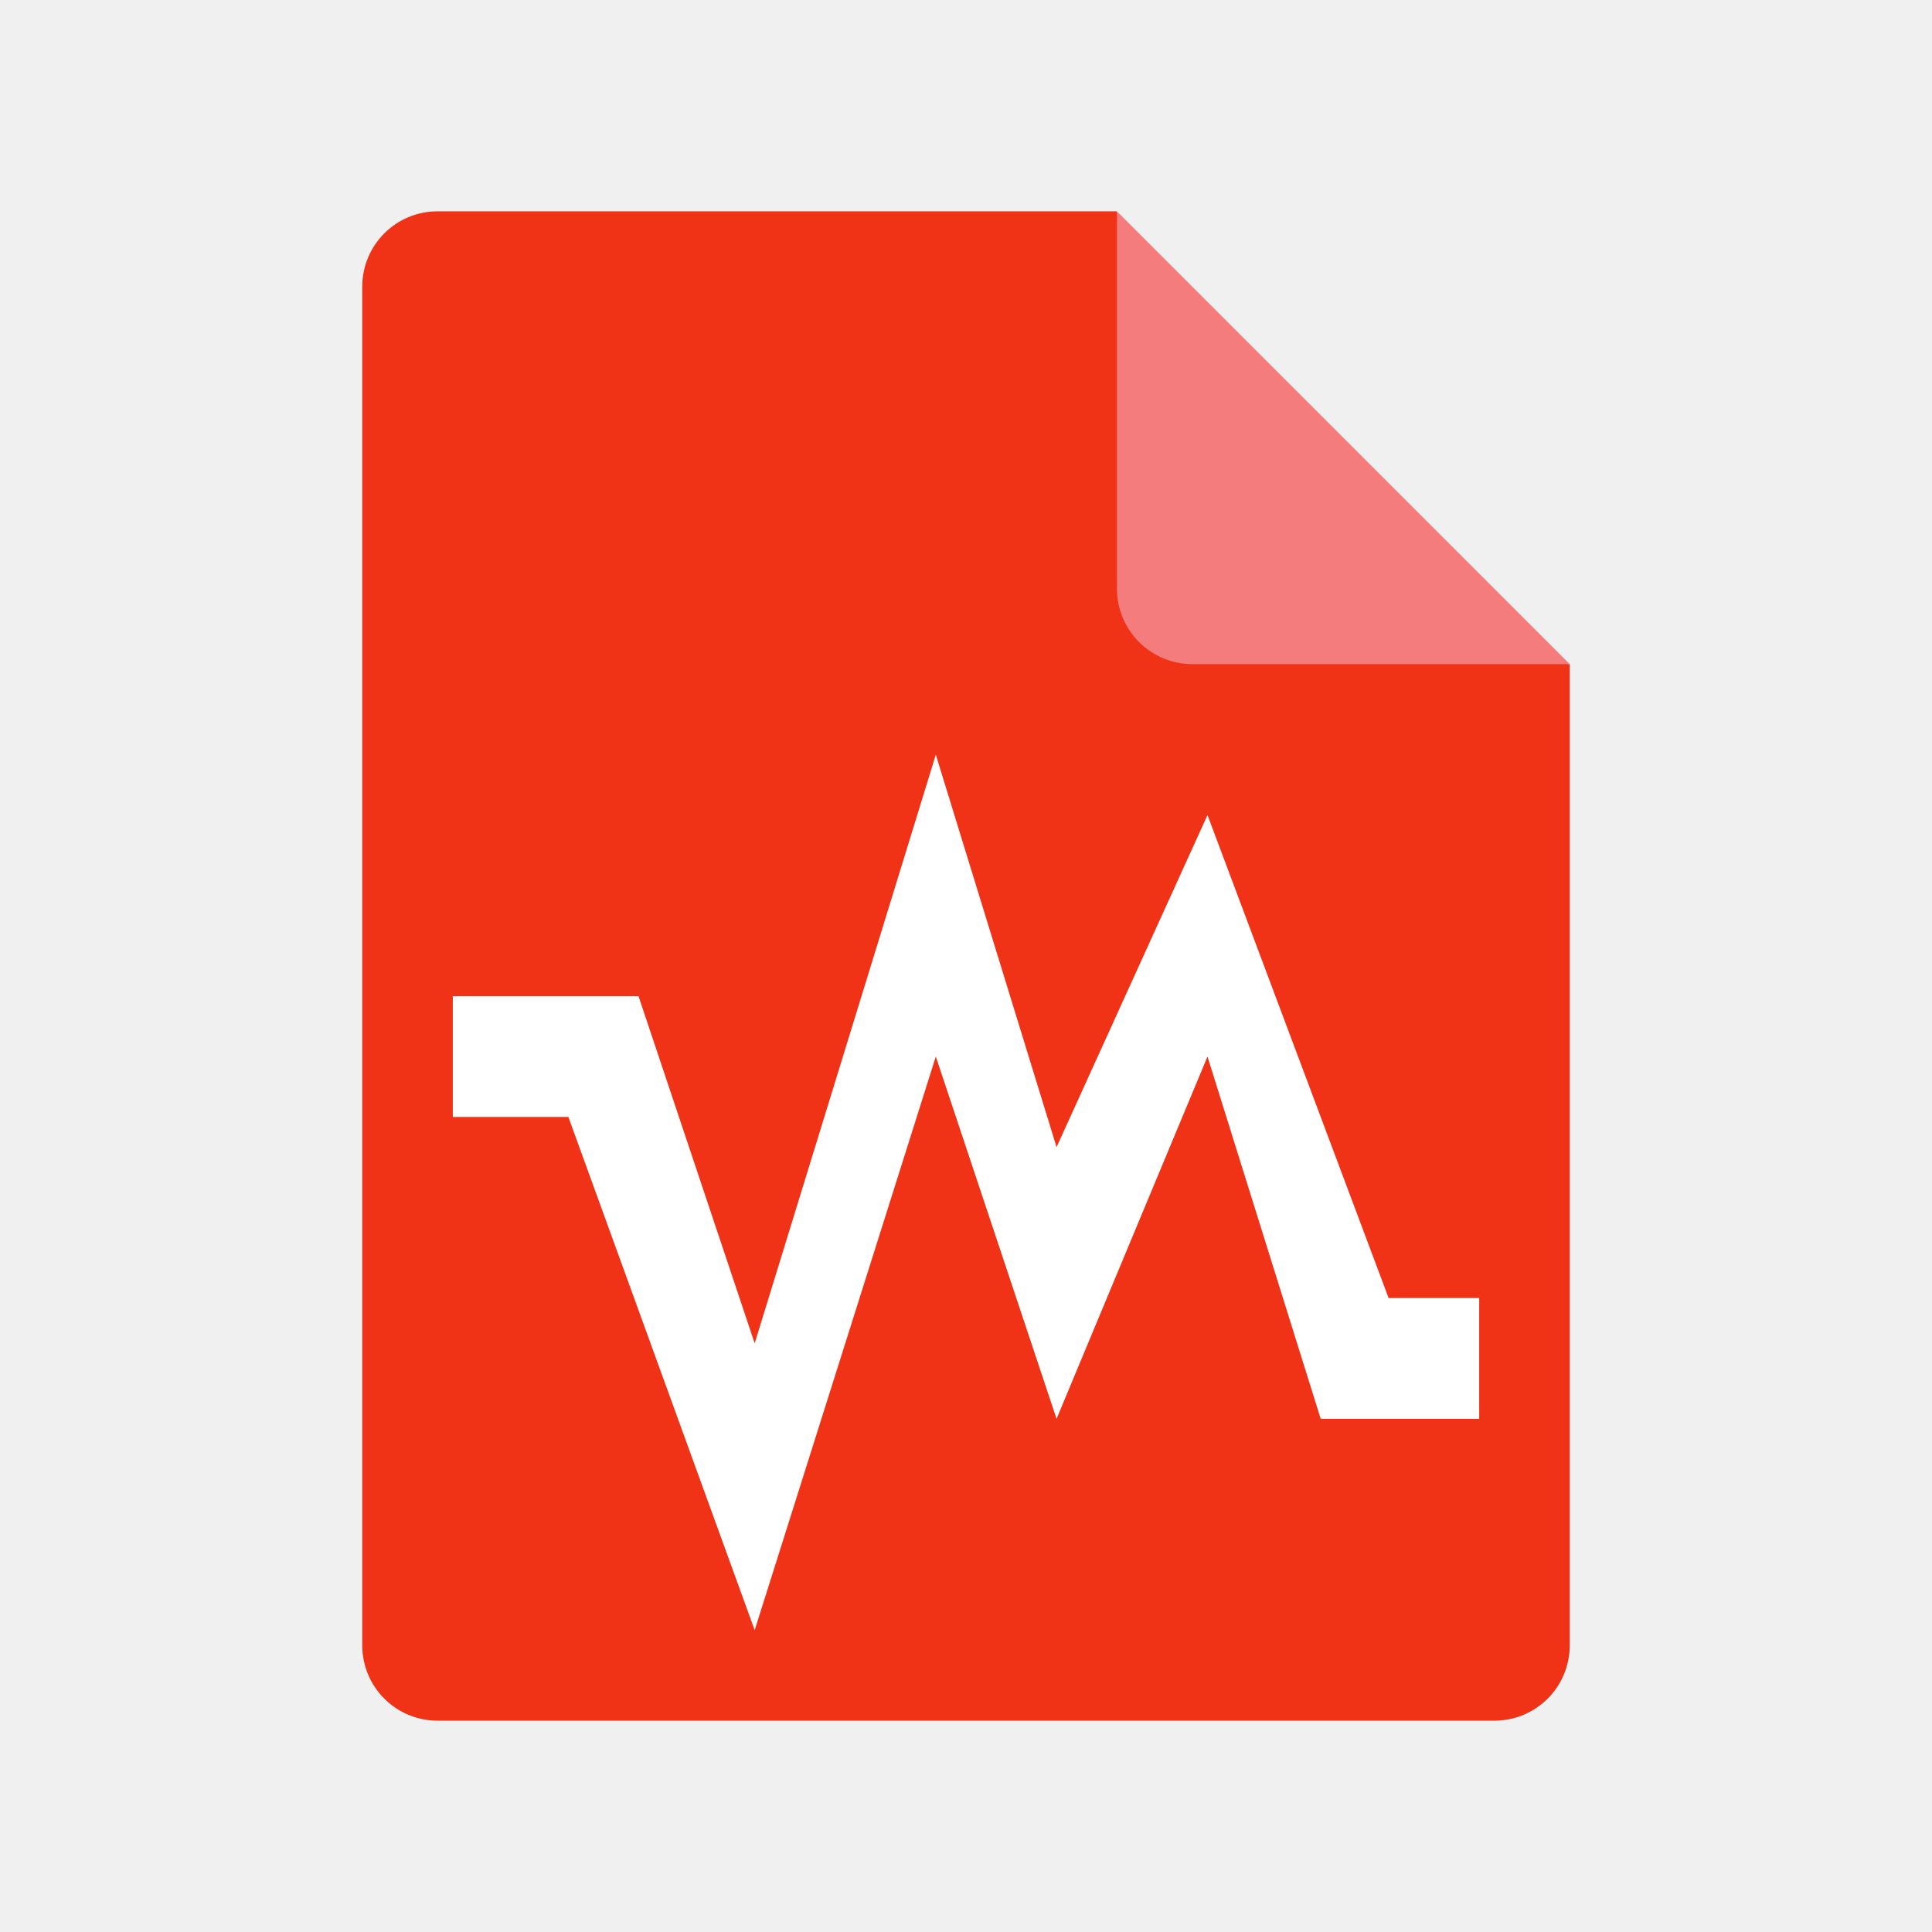
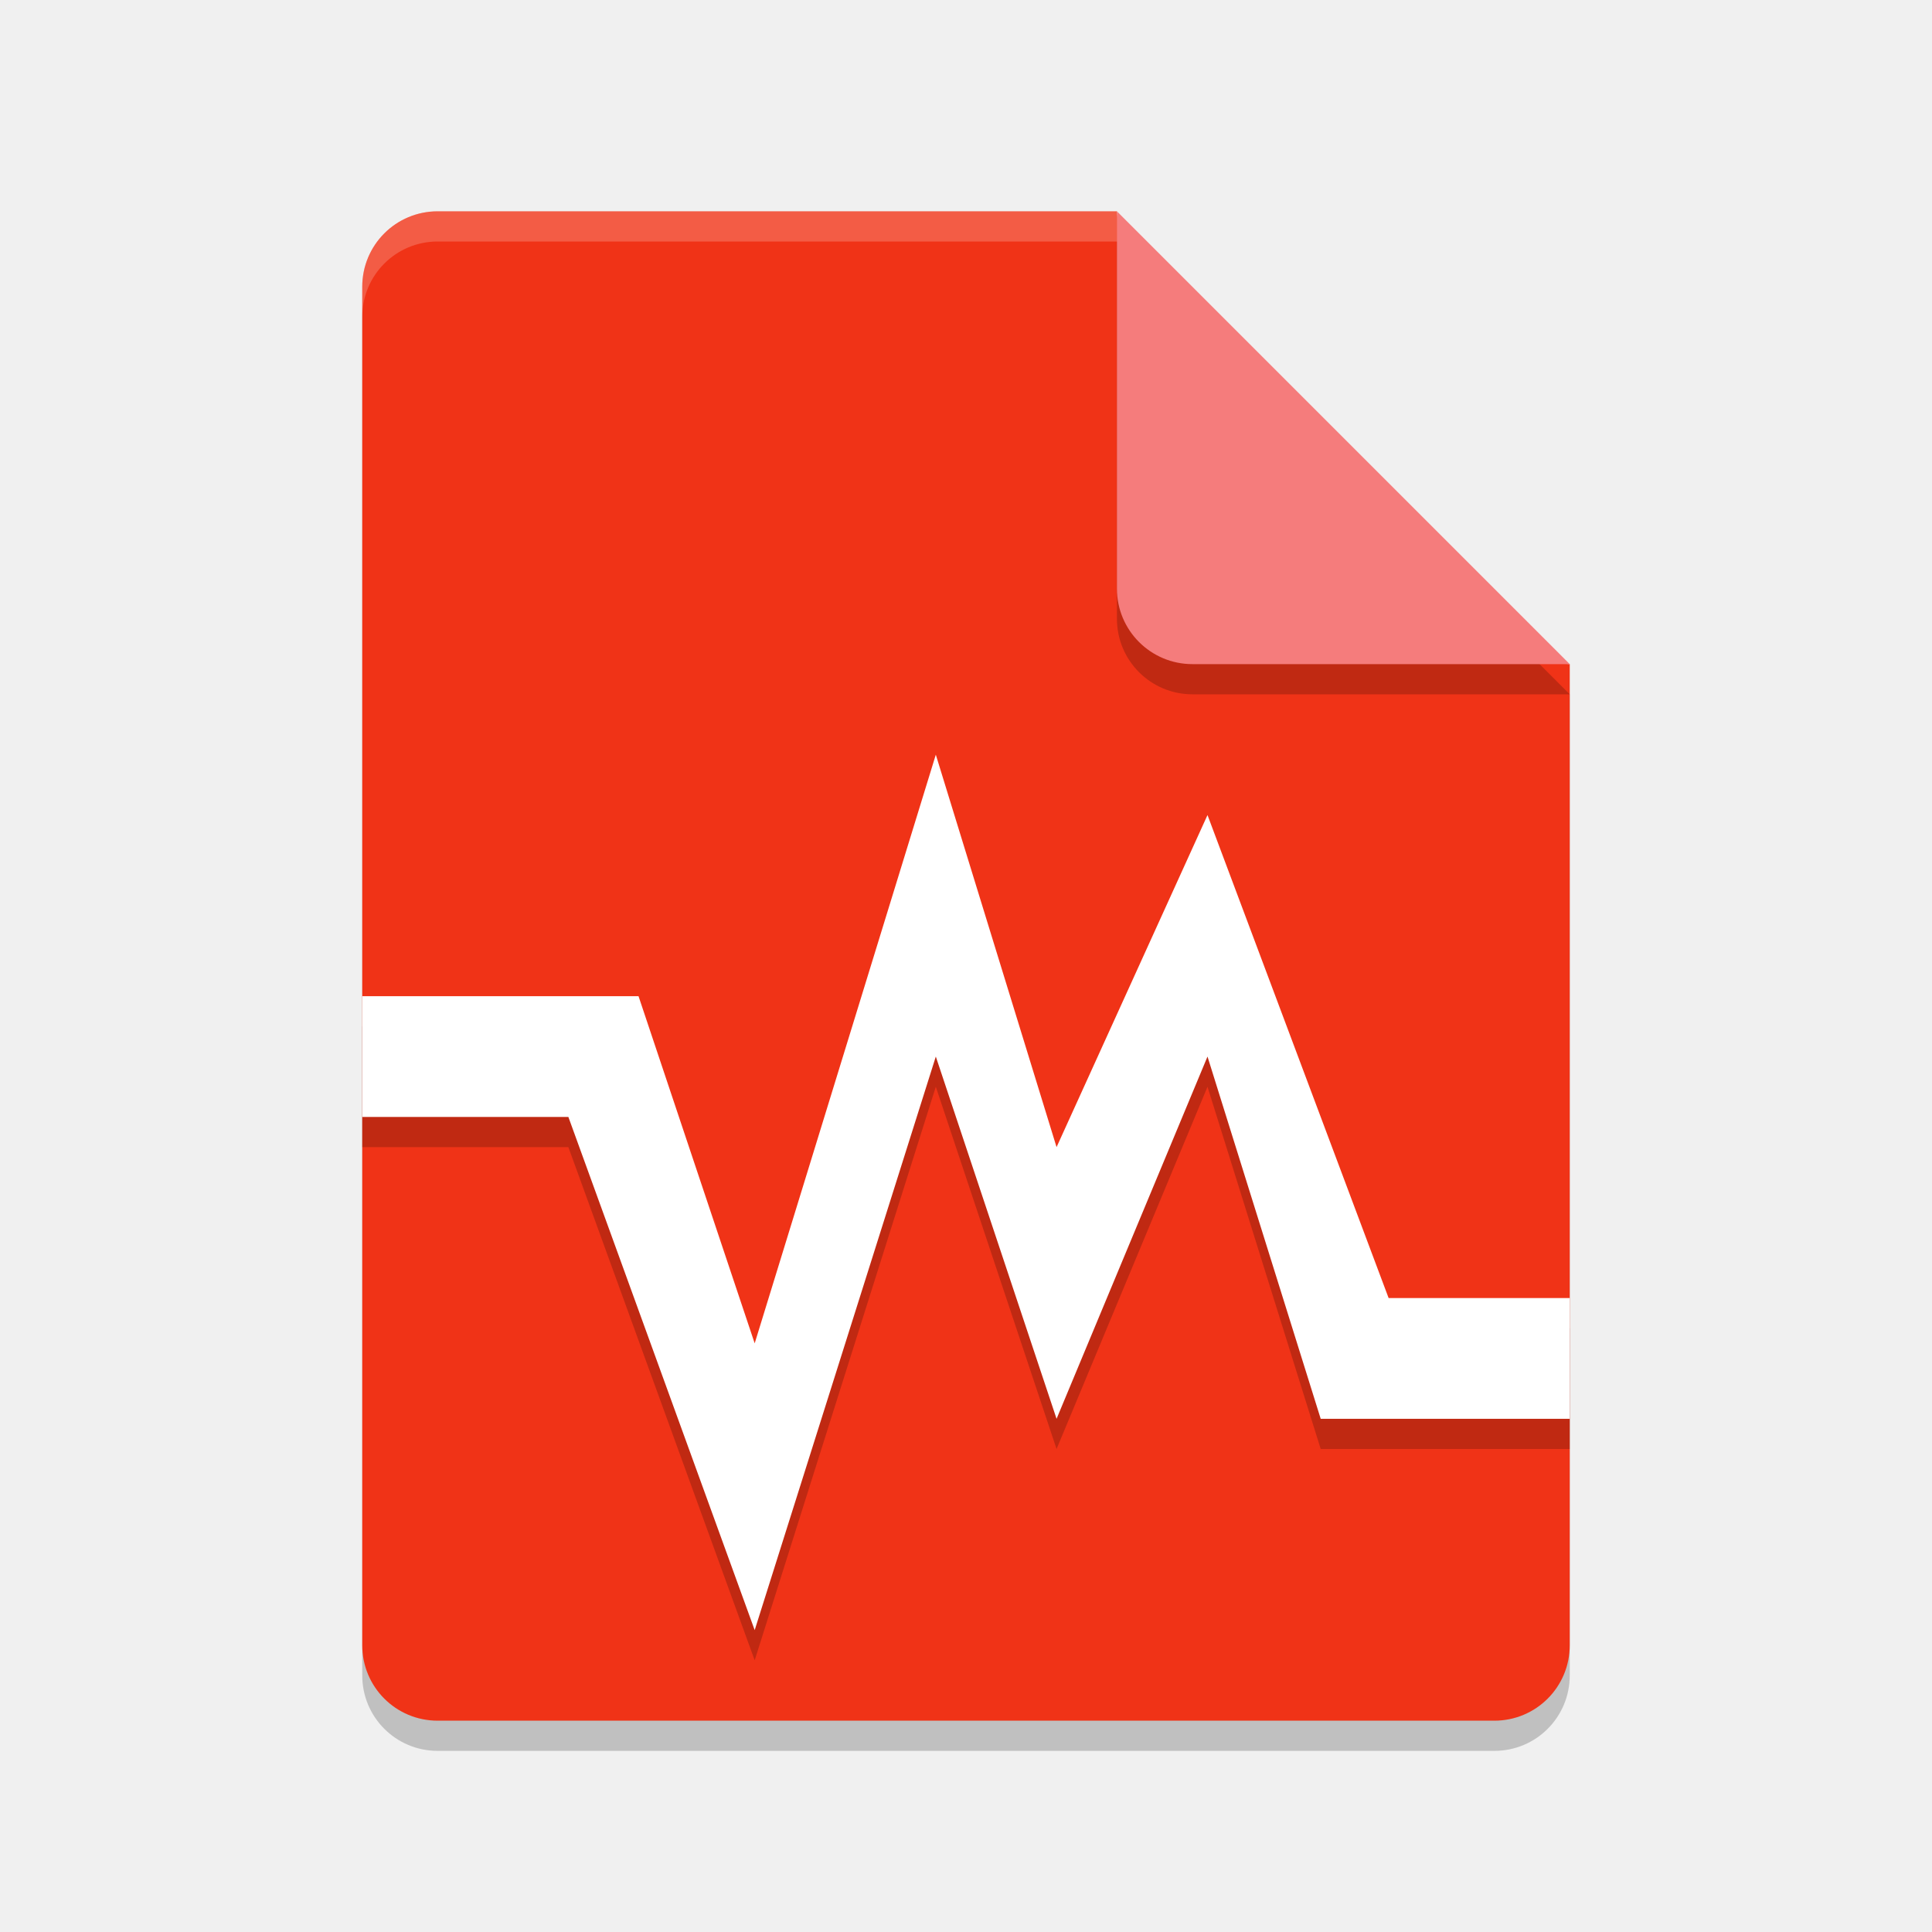
- <svg xmlns="http://www.w3.org/2000/svg" height="64" width="64" version="1">
-   <path d="m14.5 7c-1.385 0-2.5 1.115-2.5 2.5v45c0 1.385 1.115 2.5 2.5 2.5h35c1.385 0 2.5-1.115 2.5-2.5v-32.5l-13.75-1.25-1.25-13.75z" fill="#f03317" />
-   <path d="m37 7v12.5c0 1.381 1.119 2.5 2.5 2.5h12.5l-15-15z" fill="#f57c7c" />
-   <path d="m31 25-6 19.5-3.848-11.5h-6.152v4h3.828l6.172 17 6-19 4 12 5-12 3.75 12h5.25v-4h-3l-6-16-5 11z" fill="#fff" />
-   <path opacity="0" d="m14.5 7c-1.385 0-2.5 1.115-2.5 2.5v2c0-1.385 1.115-2.5 2.5-2.5h22.5v-2z" fill="#fff" />
+ <svg xmlns="http://www.w3.org/2000/svg" width="64" height="64" version="1">
+   <path style="opacity:0.2;fill:#000102" d="M 14.5,8 C 13.115,8 12,9.115 12,10.5 v 45 c 0,1.385 1.115,2.5 2.5,2.5 h 35 C 50.885,58 52,56.885 52,55.5 V 23 L 38.25,21.75 37,8 Z" />
+   <path fill="#f03317" d="m14.5 7c-1.385 0-2.5 1.115-2.5 2.5v45c0 1.385 1.115 2.5 2.5 2.5h35c1.385 0 2.5-1.115 2.5-2.5v-32.5l-13.75-1.25-1.25-13.75z" />
+   <path style="opacity:0.2;fill:#000102" d="m 37,8 v 12.5 c 0,1.381 1.119,2.5 2.5,2.5 H 52 Z" />
+   <path fill="#f57c7c" d="m37 7v12.5c0 1.381 1.119 2.5 2.5 2.5h12.5l-15-15z" />
+   <path style="opacity:0.2" d="M 31,26 25,45.5 21.152,34 H 12 v 4 h 6.828 L 25,55 31,36 35,48 40,36 43.75,48 H 52 V 44 H 46 L 40,28 35,39 Z" />
+   <path style="fill:#ffffff" d="M 31,25 25,44.5 21.152,33 H 12 v 4 h 6.828 L 25,54 31,35 35,47 40,35 43.75,47 H 52 V 43 H 46 L 40,27 35,38 Z" />
+   <path fill="#fff" opacity="0" d="m14.5 7c-1.385 0-2.5 1.115-2.5 2.5v2c0-1.385 1.115-2.5 2.5-2.5h22.5v-2z" />
+   <path style="opacity:0.2;fill:#ffffff" d="M 14.5,7 C 13.115,7 12,8.115 12,9.5 v 1 C 12,9.115 13.115,8 14.5,8 H 37 c 0,-1 0,0 0,-1 z" />
</svg>
